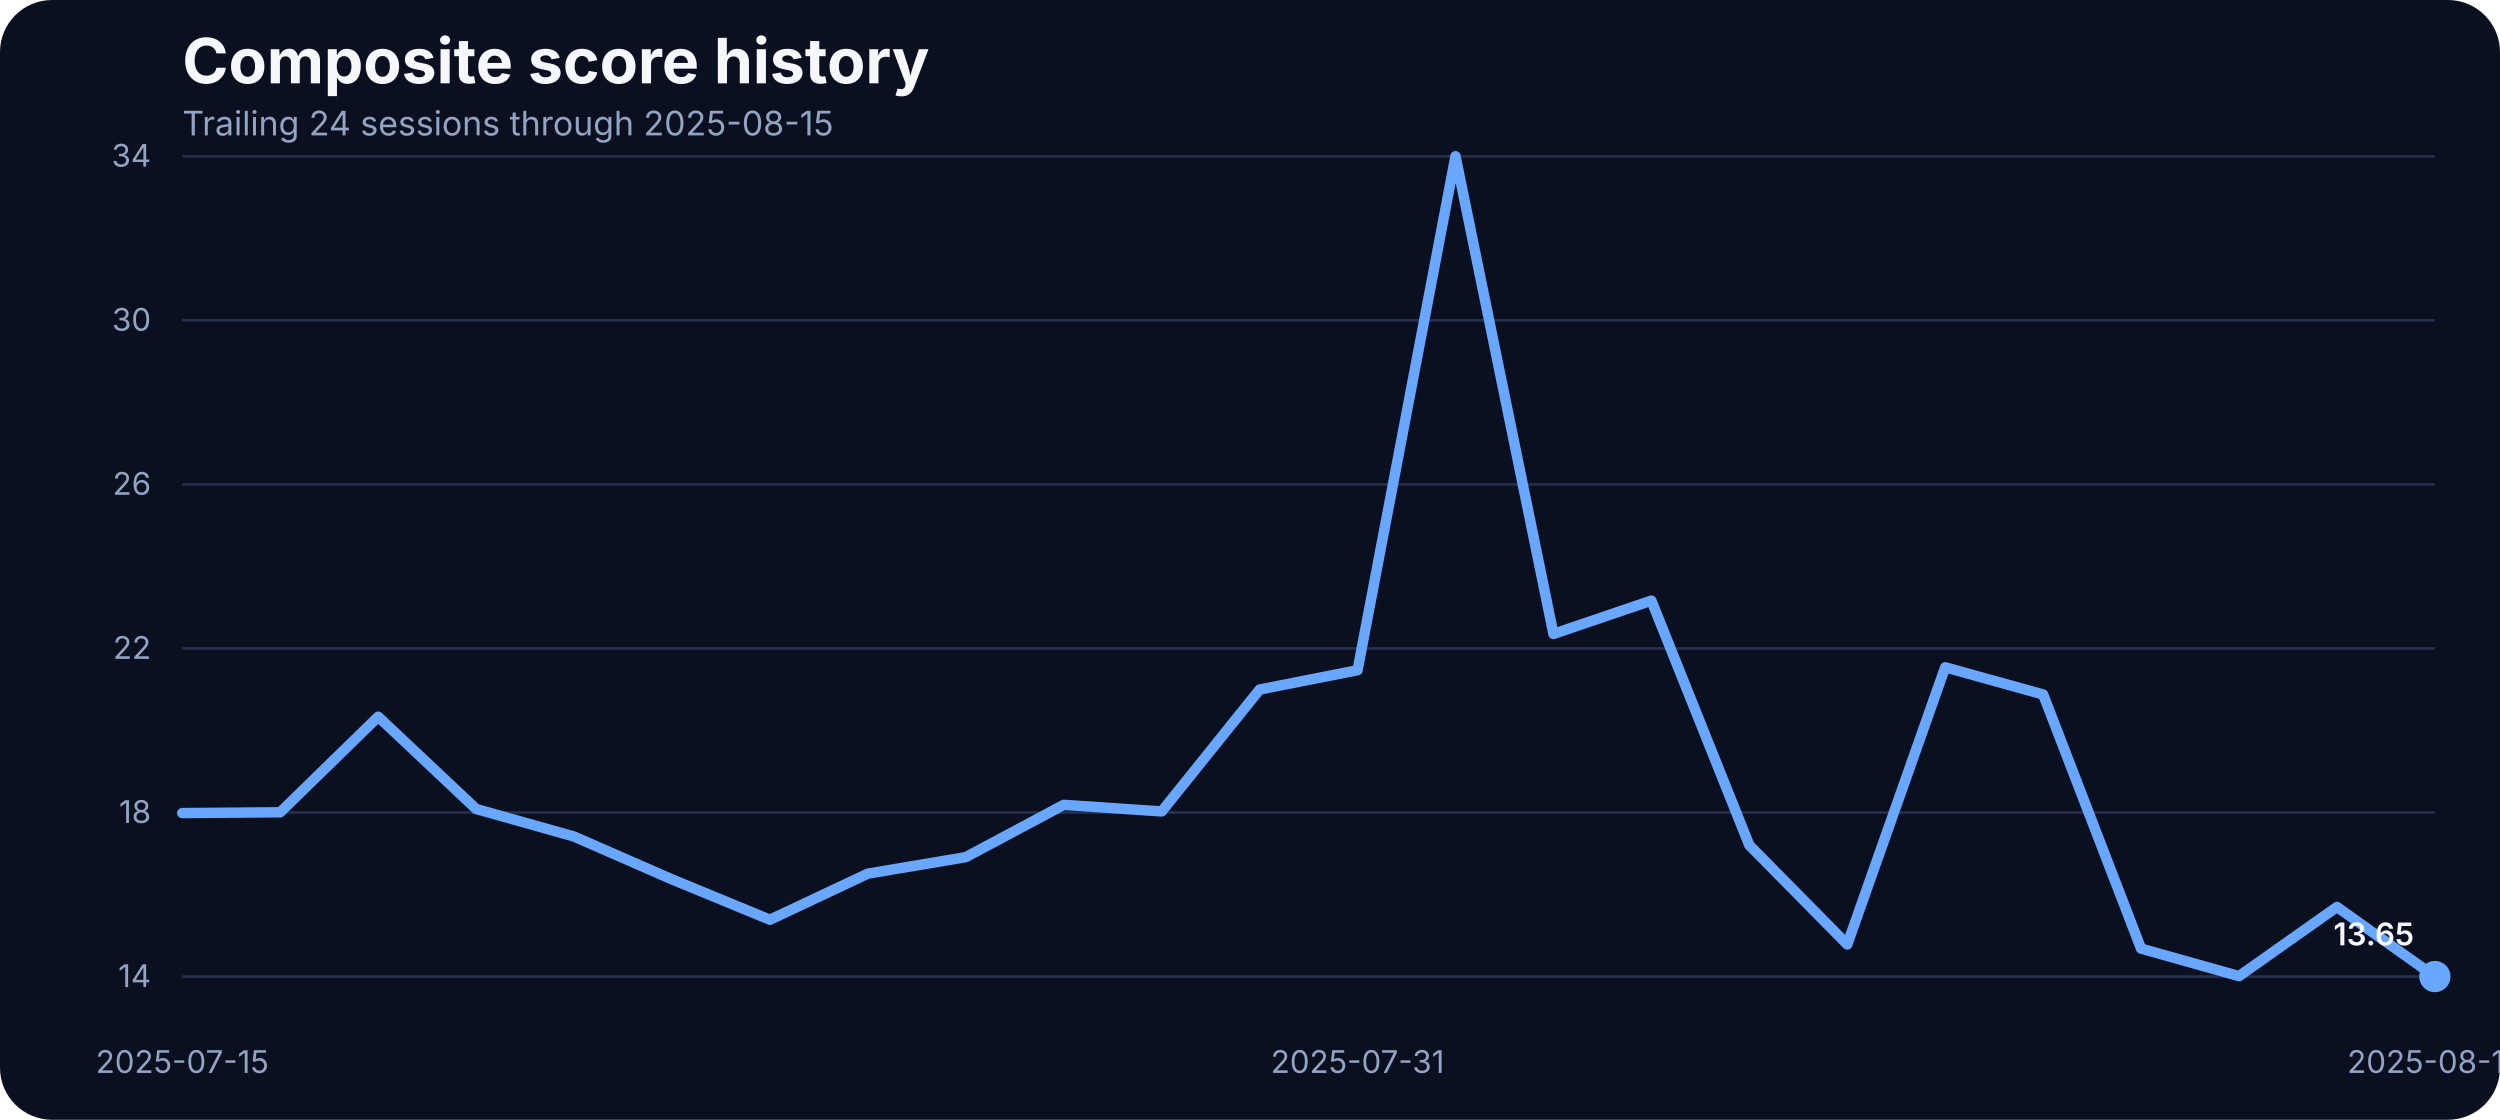
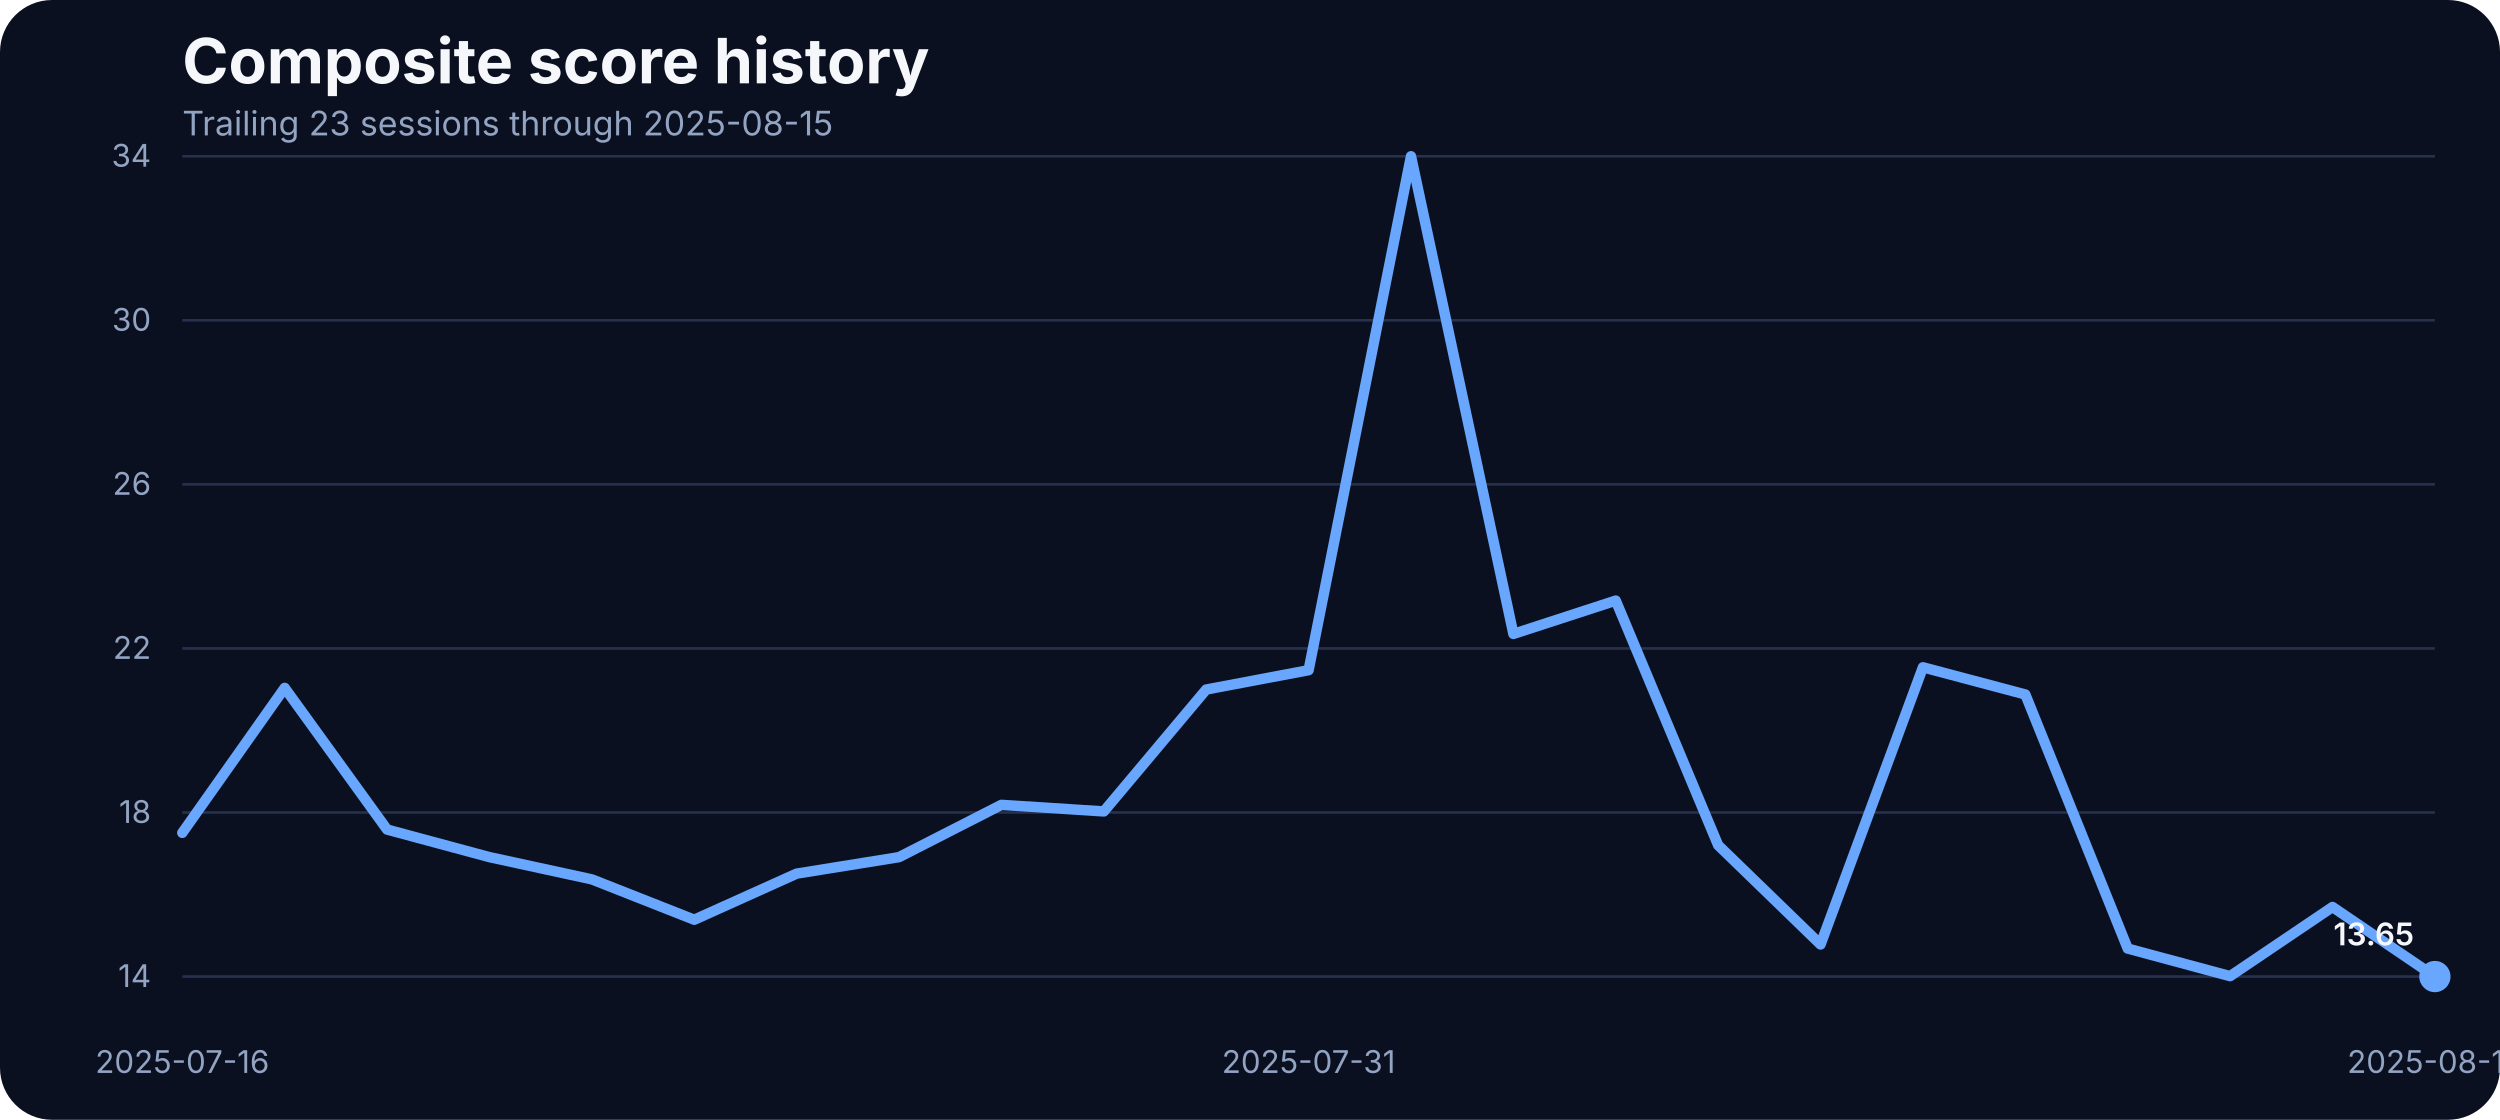
<svg xmlns="http://www.w3.org/2000/svg" width="960" height="430" viewBox="0 0 960 430" role="img" aria-label="Composite score history">
  <rect width="100%" height="100%" fill="#0b1020" rx="20" />
  <text x="70" y="32" fill="#f5f7fb" font-family="Inter, Arial, sans-serif" font-size="24" font-weight="700">Composite score history</text>
-   <text x="70" y="52" fill="#93a4c3" font-family="Inter, Arial, sans-serif" font-size="13">Trailing 24 sessions through 2025-08-15</text>
+   <text x="70" y="52" fill="#93a4c3" font-family="Inter, Arial, sans-serif" font-size="13">Trailing 23 sessions through 2025-08-15</text>
  <line x1="70" x2="935" y1="375.00" y2="375.00" stroke="#27314e" stroke-width="1" />
  <text x="58" y="379.00" text-anchor="end" fill="#93a4c3" font-family="Inter, Arial, sans-serif" font-size="12">14</text>
  <line x1="70" x2="935" y1="312.00" y2="312.00" stroke="#27314e" stroke-width="1" />
  <text x="58" y="316.00" text-anchor="end" fill="#93a4c3" font-family="Inter, Arial, sans-serif" font-size="12">18</text>
  <line x1="70" x2="935" y1="249.00" y2="249.00" stroke="#27314e" stroke-width="1" />
  <text x="58" y="253.00" text-anchor="end" fill="#93a4c3" font-family="Inter, Arial, sans-serif" font-size="12">22</text>
  <line x1="70" x2="935" y1="186.00" y2="186.00" stroke="#27314e" stroke-width="1" />
  <text x="58" y="190.00" text-anchor="end" fill="#93a4c3" font-family="Inter, Arial, sans-serif" font-size="12">26</text>
  <line x1="70" x2="935" y1="123.00" y2="123.00" stroke="#27314e" stroke-width="1" />
  <text x="58" y="127.00" text-anchor="end" fill="#93a4c3" font-family="Inter, Arial, sans-serif" font-size="12">30</text>
  <line x1="70" x2="935" y1="60.00" y2="60.00" stroke="#27314e" stroke-width="1" />
  <text x="58" y="64.00" text-anchor="end" fill="#93a4c3" font-family="Inter, Arial, sans-serif" font-size="12">34</text>
-   <text x="70.00" y="412" text-anchor="middle" fill="#93a4c3" font-family="Inter, Arial, sans-serif" font-size="12">2025-07-15</text>
-   <text x="521.30" y="412" text-anchor="middle" fill="#93a4c3" font-family="Inter, Arial, sans-serif" font-size="12">2025-07-31</text>
+   <text x="70.00" y="412" text-anchor="middle" fill="#93a4c3" font-family="Inter, Arial, sans-serif" font-size="12">2025-07-16</text>
+   <text x="502.50" y="412" text-anchor="middle" fill="#93a4c3" font-family="Inter, Arial, sans-serif" font-size="12">2025-07-31</text>
  <text x="935.00" y="412" text-anchor="middle" fill="#93a4c3" font-family="Inter, Arial, sans-serif" font-size="12">2025-08-15</text>
-   <path d="M 70.00 312.22 L 107.61 311.91 L 145.22 275.22 L 182.83 310.64 L 220.43 321.23 L 258.04 337.68 L 295.65 353.18 L 333.26 335.47 L 370.87 329.14 L 408.48 309.06 L 446.09 311.59 L 483.70 264.78 L 521.30 257.35 L 558.91 60.00 L 596.52 243.43 L 634.13 230.63 L 671.74 324.56 L 709.35 362.67 L 746.96 256.24 L 784.57 266.68 L 822.17 364.25 L 859.78 374.84 L 897.39 348.28 L 935.00 375.00" fill="none" stroke="#69a7ff" stroke-width="4" stroke-linecap="round" stroke-linejoin="round" />
+   <path d="M 70.00 319.81 L 109.32 264.15 L 148.64 318.55 L 187.95 329.14 L 227.27 337.68 L 266.59 353.18 L 305.91 335.47 L 345.23 329.14 L 384.55 309.06 L 423.86 311.59 L 463.18 264.78 L 502.50 257.35 L 541.82 60.00 L 581.14 243.43 L 620.45 230.63 L 659.77 324.56 L 699.09 362.67 L 738.41 256.24 L 777.73 266.68 L 817.05 364.25 L 856.36 374.84 L 895.68 348.28 L 935.00 375.00" fill="none" stroke="#69a7ff" stroke-width="4" stroke-linecap="round" stroke-linejoin="round" />
  <circle cx="935.00" cy="375.00" r="6" fill="#69a7ff" />
  <text x="927.00" y="363.00" text-anchor="end" fill="#f5f7fb" font-family="Inter, Arial, sans-serif" font-size="12" font-weight="600">13.65</text>
</svg>
